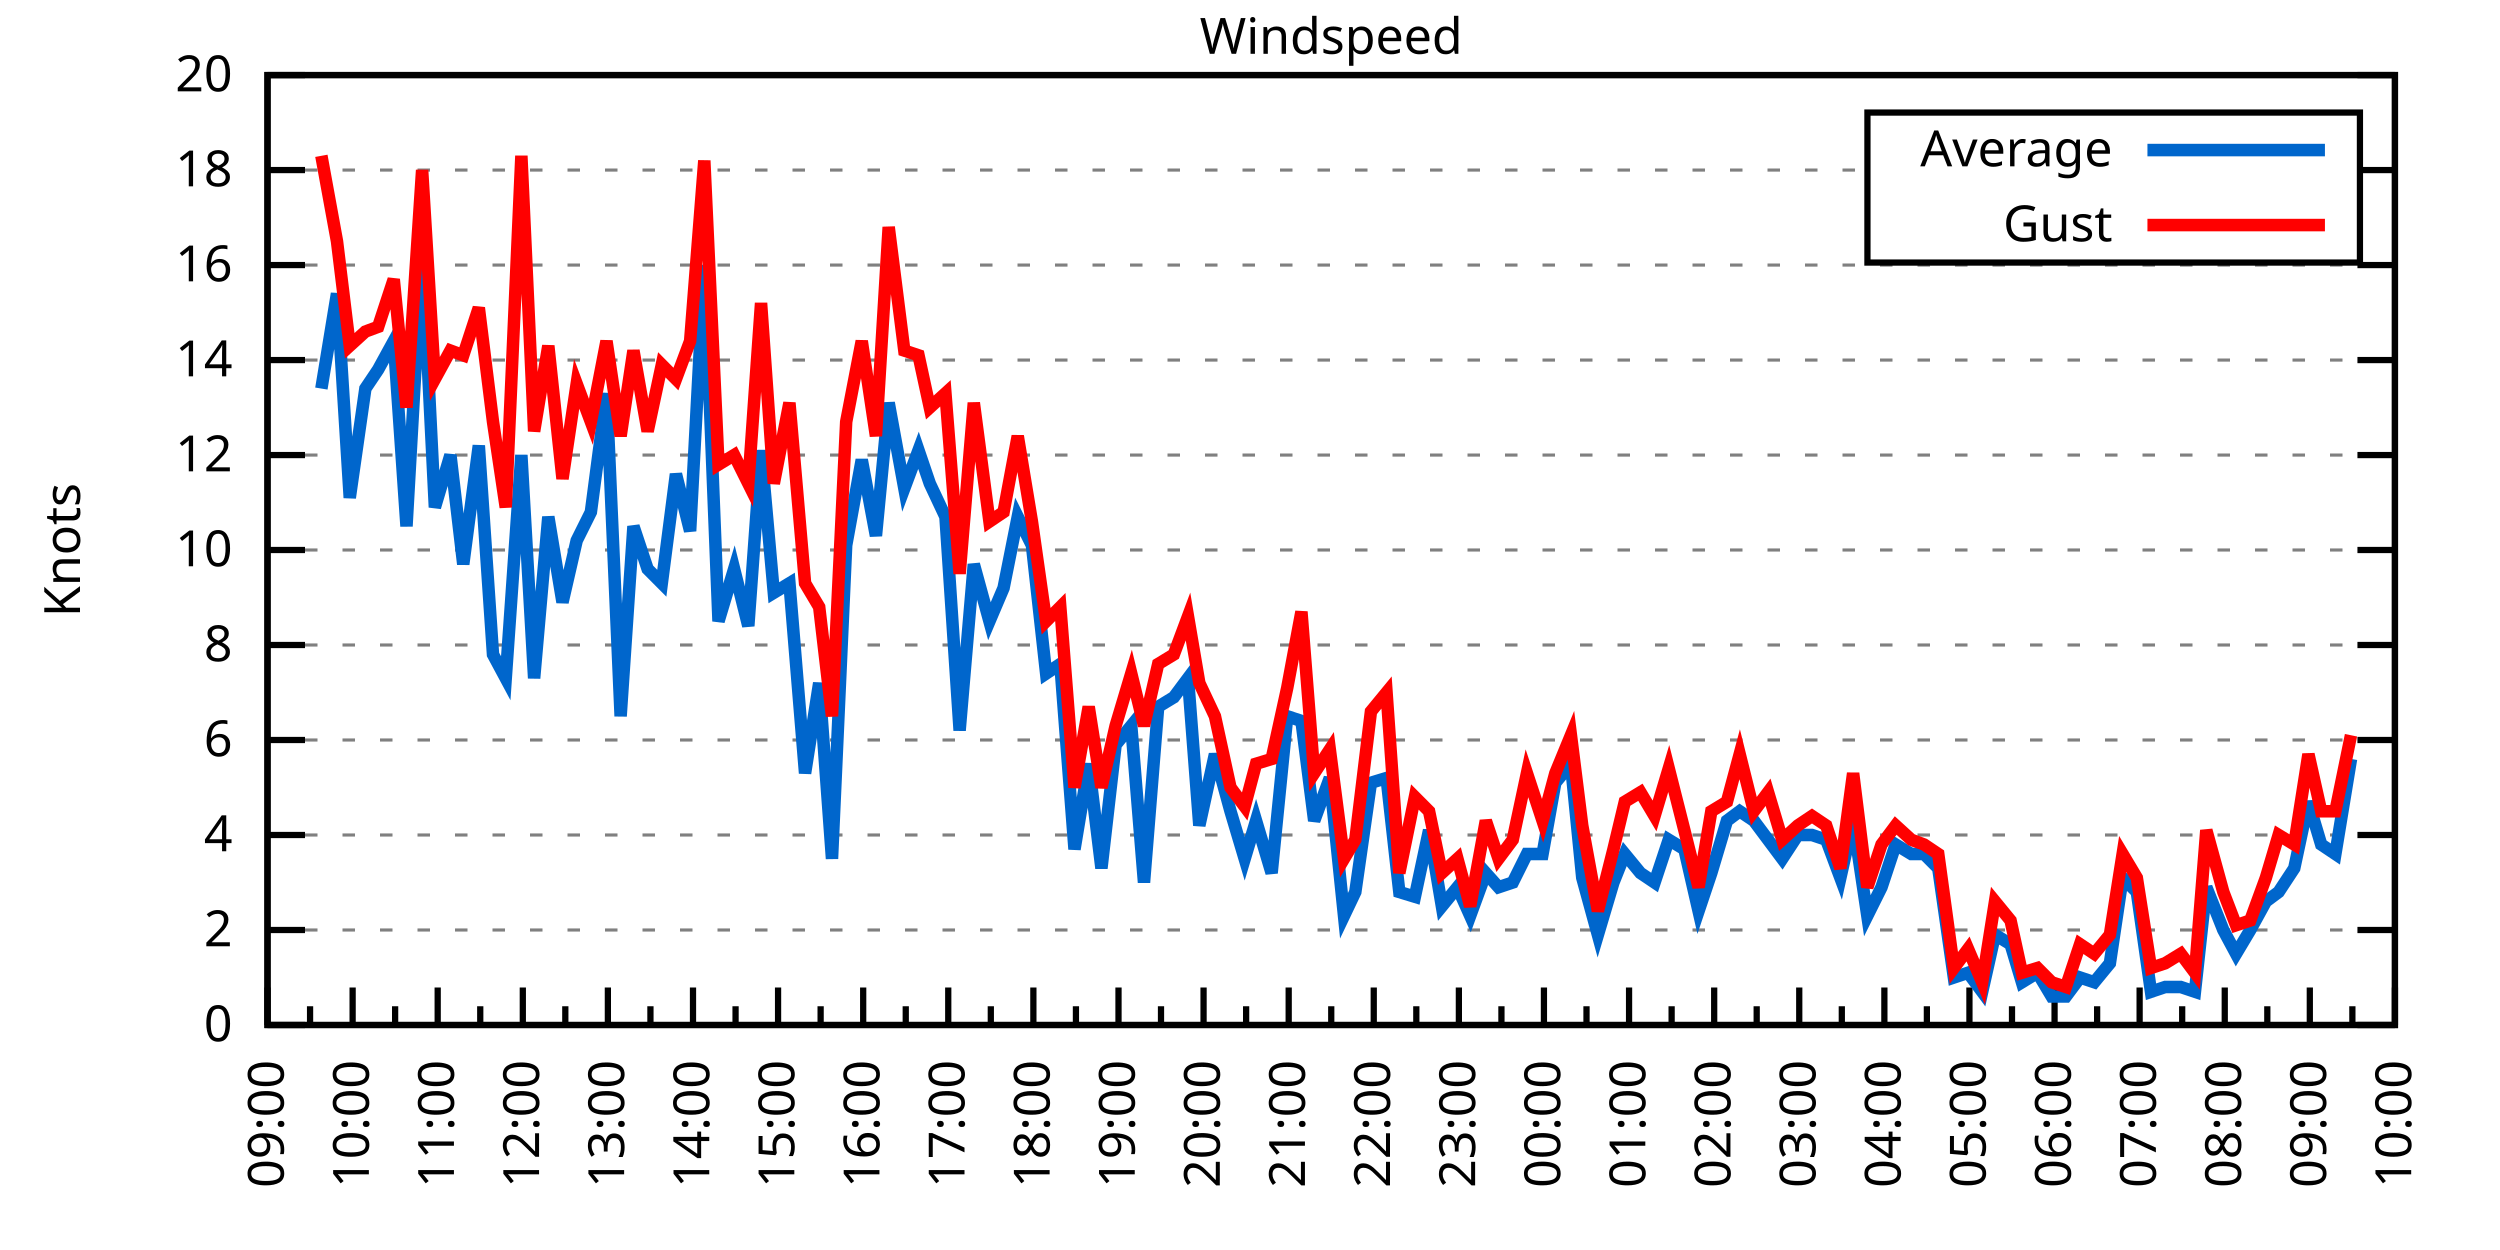
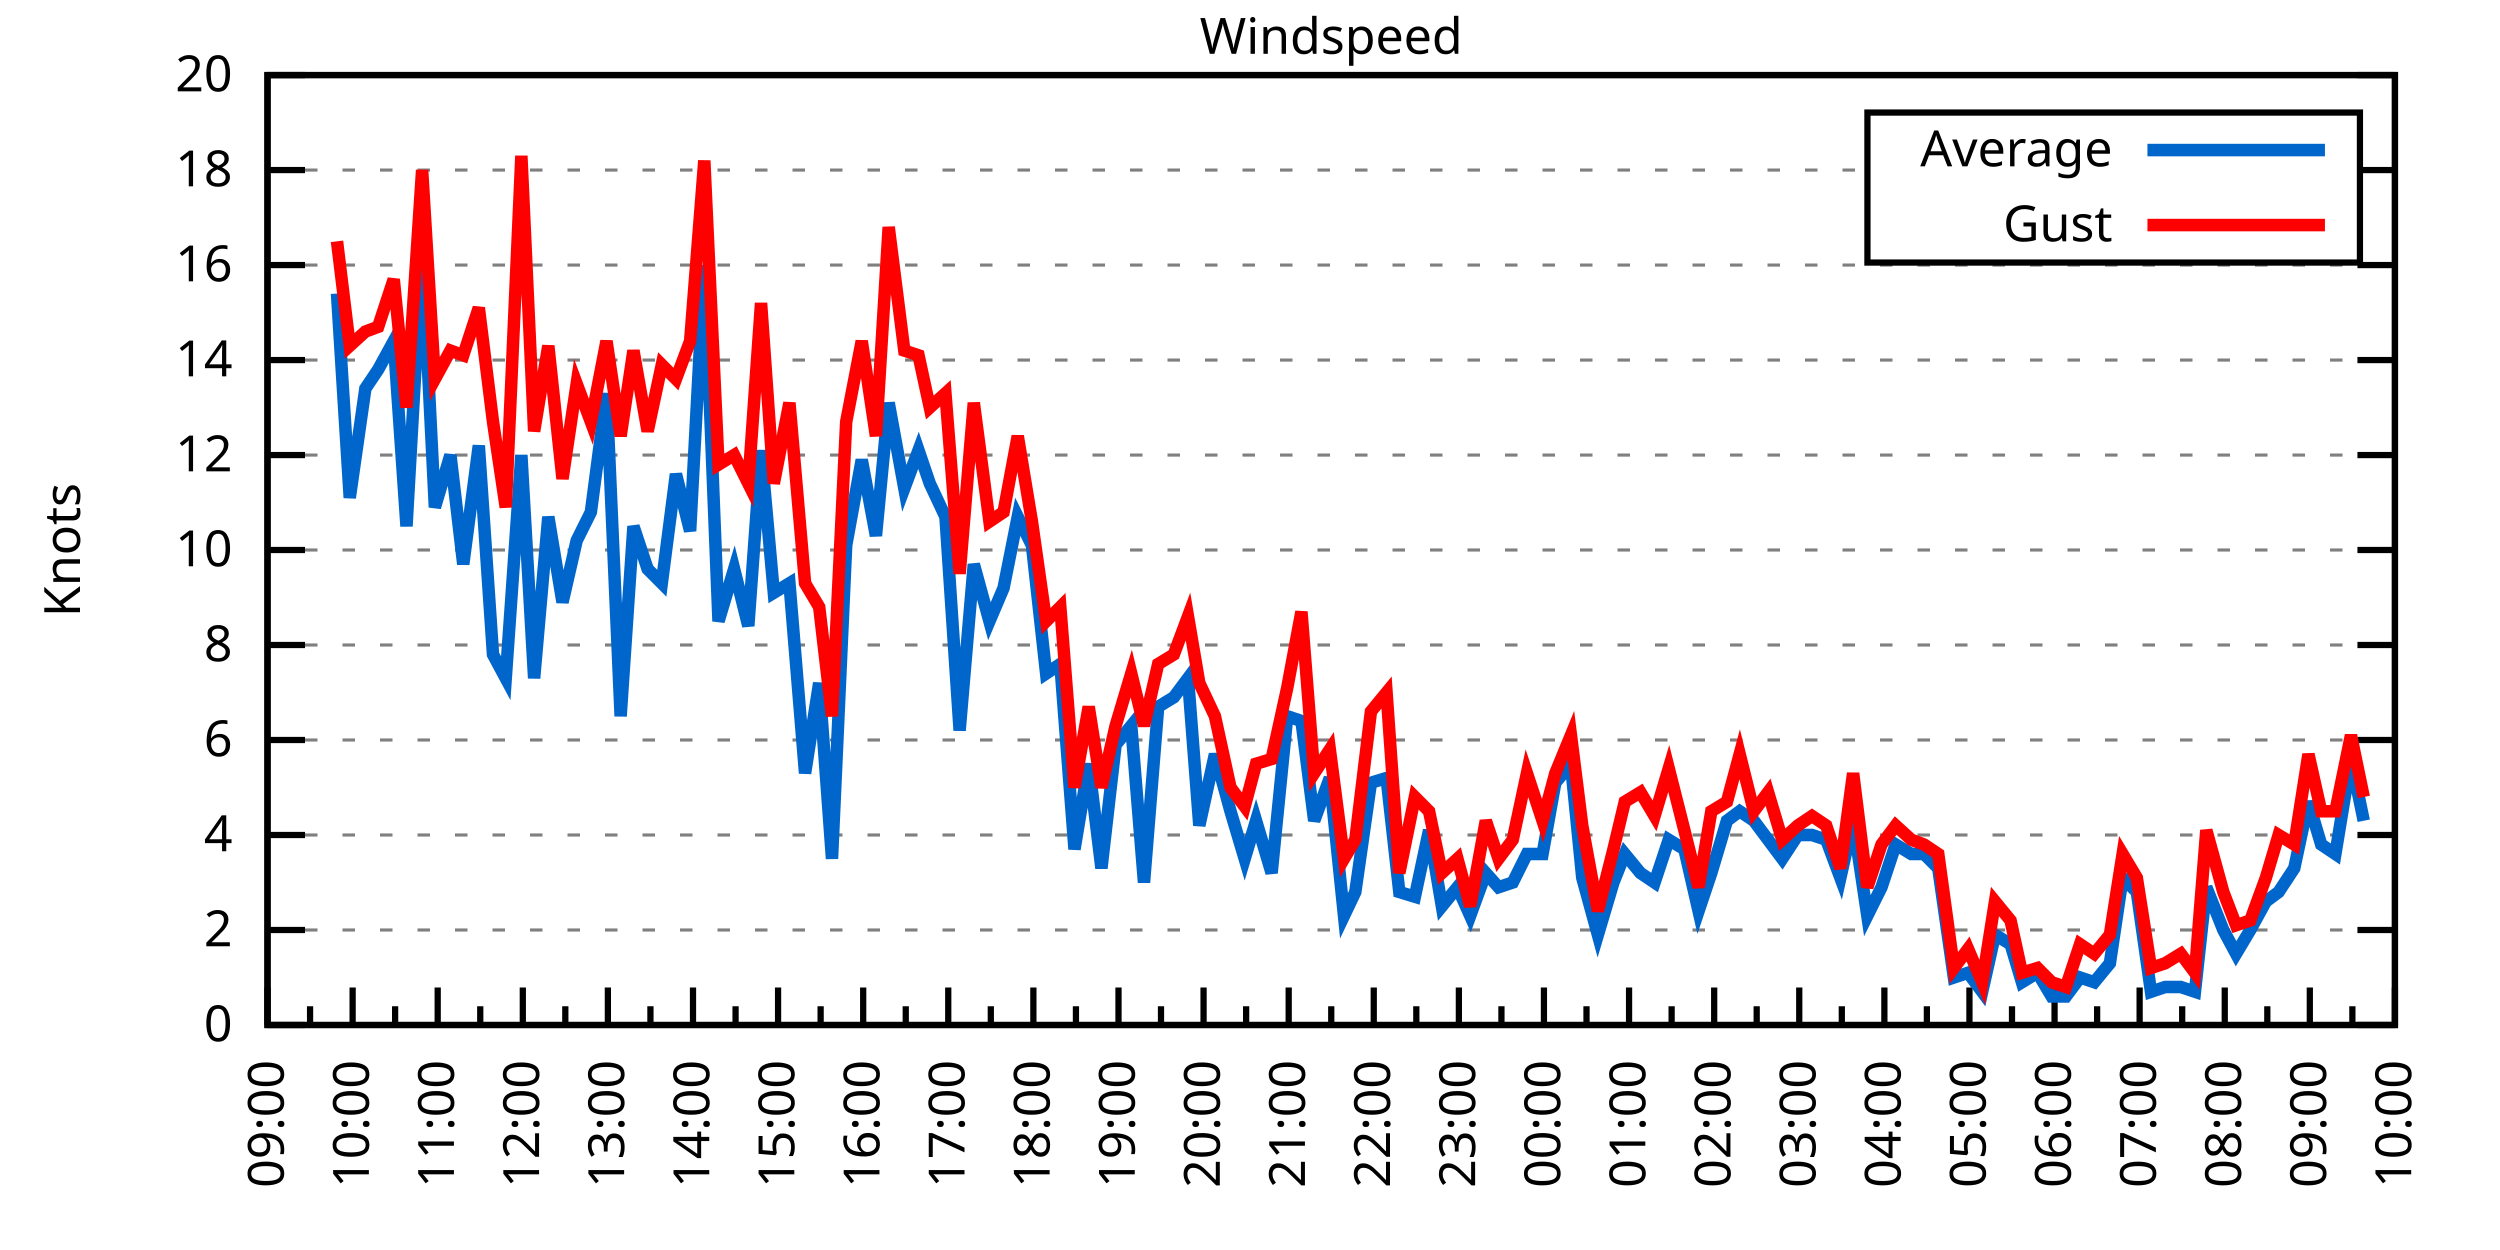
<svg xmlns="http://www.w3.org/2000/svg" xmlns:xlink="http://www.w3.org/1999/xlink" width="400" height="200" viewBox="0 0 400 200">
  <g id="gnuplot_canvas">
    <rect x="0" y="0" width="400" height="200" fill="none" />
    <defs>
      <circle id="gpDot" r="0.5" stroke-width="0.5" stroke="currentColor" />
      <path id="gpPt0" stroke-width="0.333" stroke="currentColor" d="M-1,0 h2 M0,-1 v2" />
      <path id="gpPt1" stroke-width="0.333" stroke="currentColor" d="M-1,-1 L1,1 M1,-1 L-1,1" />
      <path id="gpPt2" stroke-width="0.333" stroke="currentColor" d="M-1,0 L1,0 M0,-1 L0,1 M-1,-1 L1,1 M-1,1 L1,-1" />
      <rect id="gpPt3" stroke-width="0.333" stroke="currentColor" x="-1" y="-1" width="2" height="2" />
      <rect id="gpPt4" stroke-width="0.333" stroke="currentColor" fill="currentColor" x="-1" y="-1" width="2" height="2" />
      <circle id="gpPt5" stroke-width="0.333" stroke="currentColor" cx="0" cy="0" r="1" />
      <use xlink:href="#gpPt5" id="gpPt6" fill="currentColor" stroke="none" />
      <path id="gpPt7" stroke-width="0.333" stroke="currentColor" d="M0,-1.33 L-1.33,0.67 L1.33,0.67 z" />
      <use xlink:href="#gpPt7" id="gpPt8" fill="currentColor" stroke="none" />
      <use xlink:href="#gpPt7" id="gpPt9" stroke="currentColor" transform="rotate(180)" />
      <use xlink:href="#gpPt9" id="gpPt10" fill="currentColor" stroke="none" />
      <use xlink:href="#gpPt3" id="gpPt11" stroke="currentColor" transform="rotate(45)" />
      <use xlink:href="#gpPt11" id="gpPt12" fill="currentColor" stroke="none" />
      <path id="gpPt13" stroke-width="0.333" stroke="currentColor" d="M0,1.330 L1.265,0.411 L0.782,-1.067 L-0.782,-1.076 L-1.265,0.411 z" />
      <use xlink:href="#gpPt13" id="gpPt14" fill="currentColor" stroke="none" />
      <filter id="textbox" filterUnits="objectBoundingBox" x="0" y="0" height="1" width="1">
        <feFlood flood-color="white" flood-opacity="1" result="bgnd" />
        <feComposite in="SourceGraphic" in2="bgnd" operator="atop" />
      </filter>
      <filter id="greybox" filterUnits="objectBoundingBox" x="0" y="0" height="1" width="1">
        <feFlood flood-color="lightgrey" flood-opacity="1" result="grey" />
        <feComposite in="SourceGraphic" in2="grey" operator="atop" />
      </filter>
    </defs>
    <g fill="none" color="white" stroke="currentColor" stroke-width="1.00" stroke-linecap="butt" stroke-linejoin="miter">
</g>
    <g fill="none" color="black" stroke="currentColor" stroke-width="1.00" stroke-linecap="butt" stroke-linejoin="miter">
      <g stroke="none" shape-rendering="crispEdges">
        <polygon fill="rgb(255, 255, 255)" points="42.80,164.00 383.18,164.00 383.18,12.02 42.80,12.02 " />
      </g>
    </g>
    <g fill="none" color="black" stroke="currentColor" stroke-width="1.00" stroke-linecap="butt" stroke-linejoin="miter">
</g>
    <g fill="none" color="black" stroke="black" stroke-width="0.50" stroke-linecap="butt" stroke-linejoin="miter">
</g>
    <g fill="none" color="gray" stroke="currentColor" stroke-width="0.50" stroke-linecap="butt" stroke-linejoin="miter">
      <path stroke="gray" stroke-dasharray="2,4" class="gridline" d="M42.80,164.00 L383.19,164.00  " />
    </g>
    <g fill="none" color="gray" stroke="gray" stroke-width="1.00" stroke-linecap="butt" stroke-linejoin="miter">
</g>
    <g fill="none" color="black" stroke="currentColor" stroke-width="1.00" stroke-linecap="butt" stroke-linejoin="miter">
      <path stroke="black" d="M42.80,164.00 L48.80,164.00 M383.19,164.00 L377.19,164.00  " />
      <g transform="translate(37.20,166.60)" stroke="none" fill="black" font-family="Sans" font-size="8.00" text-anchor="end">
        <text>
          <tspan font-family="Sans"> 0</tspan>
        </text>
      </g>
    </g>
    <g fill="none" color="black" stroke="currentColor" stroke-width="1.00" stroke-linecap="butt" stroke-linejoin="miter">
</g>
    <g fill="none" color="black" stroke="black" stroke-width="0.50" stroke-linecap="butt" stroke-linejoin="miter">
</g>
    <g fill="none" color="gray" stroke="currentColor" stroke-width="0.50" stroke-linecap="butt" stroke-linejoin="miter">
      <path stroke="gray" stroke-dasharray="2,4" class="gridline" d="M42.80,148.80 L383.19,148.80  " />
    </g>
    <g fill="none" color="gray" stroke="gray" stroke-width="1.00" stroke-linecap="butt" stroke-linejoin="miter">
</g>
    <g fill="none" color="black" stroke="currentColor" stroke-width="1.00" stroke-linecap="butt" stroke-linejoin="miter">
      <path stroke="black" d="M42.80,148.80 L48.80,148.80 M383.19,148.80 L377.19,148.80  " />
      <g transform="translate(37.20,151.40)" stroke="none" fill="black" font-family="Sans" font-size="8.00" text-anchor="end">
        <text>
          <tspan font-family="Sans"> 2</tspan>
        </text>
      </g>
    </g>
    <g fill="none" color="black" stroke="currentColor" stroke-width="1.00" stroke-linecap="butt" stroke-linejoin="miter">
</g>
    <g fill="none" color="black" stroke="black" stroke-width="0.50" stroke-linecap="butt" stroke-linejoin="miter">
</g>
    <g fill="none" color="gray" stroke="currentColor" stroke-width="0.50" stroke-linecap="butt" stroke-linejoin="miter">
      <path stroke="gray" stroke-dasharray="2,4" class="gridline" d="M42.80,133.60 L383.19,133.60  " />
    </g>
    <g fill="none" color="gray" stroke="gray" stroke-width="1.00" stroke-linecap="butt" stroke-linejoin="miter">
</g>
    <g fill="none" color="black" stroke="currentColor" stroke-width="1.00" stroke-linecap="butt" stroke-linejoin="miter">
      <path stroke="black" d="M42.80,133.60 L48.80,133.60 M383.19,133.60 L377.19,133.60  " />
      <g transform="translate(37.20,136.20)" stroke="none" fill="black" font-family="Sans" font-size="8.00" text-anchor="end">
        <text>
          <tspan font-family="Sans"> 4</tspan>
        </text>
      </g>
    </g>
    <g fill="none" color="black" stroke="currentColor" stroke-width="1.00" stroke-linecap="butt" stroke-linejoin="miter">
</g>
    <g fill="none" color="black" stroke="black" stroke-width="0.50" stroke-linecap="butt" stroke-linejoin="miter">
</g>
    <g fill="none" color="gray" stroke="currentColor" stroke-width="0.50" stroke-linecap="butt" stroke-linejoin="miter">
      <path stroke="gray" stroke-dasharray="2,4" class="gridline" d="M42.80,118.40 L383.19,118.40  " />
    </g>
    <g fill="none" color="gray" stroke="gray" stroke-width="1.00" stroke-linecap="butt" stroke-linejoin="miter">
</g>
    <g fill="none" color="black" stroke="currentColor" stroke-width="1.00" stroke-linecap="butt" stroke-linejoin="miter">
      <path stroke="black" d="M42.80,118.40 L48.80,118.40 M383.19,118.40 L377.19,118.40  " />
      <g transform="translate(37.20,121.00)" stroke="none" fill="black" font-family="Sans" font-size="8.00" text-anchor="end">
        <text>
          <tspan font-family="Sans"> 6</tspan>
        </text>
      </g>
    </g>
    <g fill="none" color="black" stroke="currentColor" stroke-width="1.00" stroke-linecap="butt" stroke-linejoin="miter">
</g>
    <g fill="none" color="black" stroke="black" stroke-width="0.50" stroke-linecap="butt" stroke-linejoin="miter">
</g>
    <g fill="none" color="gray" stroke="currentColor" stroke-width="0.50" stroke-linecap="butt" stroke-linejoin="miter">
      <path stroke="gray" stroke-dasharray="2,4" class="gridline" d="M42.80,103.20 L383.19,103.20  " />
    </g>
    <g fill="none" color="gray" stroke="gray" stroke-width="1.00" stroke-linecap="butt" stroke-linejoin="miter">
</g>
    <g fill="none" color="black" stroke="currentColor" stroke-width="1.00" stroke-linecap="butt" stroke-linejoin="miter">
      <path stroke="black" d="M42.80,103.20 L48.80,103.20 M383.19,103.20 L377.19,103.20  " />
      <g transform="translate(37.20,105.80)" stroke="none" fill="black" font-family="Sans" font-size="8.00" text-anchor="end">
        <text>
          <tspan font-family="Sans"> 8</tspan>
        </text>
      </g>
    </g>
    <g fill="none" color="black" stroke="currentColor" stroke-width="1.00" stroke-linecap="butt" stroke-linejoin="miter">
</g>
    <g fill="none" color="black" stroke="black" stroke-width="0.50" stroke-linecap="butt" stroke-linejoin="miter">
</g>
    <g fill="none" color="gray" stroke="currentColor" stroke-width="0.50" stroke-linecap="butt" stroke-linejoin="miter">
      <path stroke="gray" stroke-dasharray="2,4" class="gridline" d="M42.80,88.00 L383.19,88.00  " />
    </g>
    <g fill="none" color="gray" stroke="gray" stroke-width="1.00" stroke-linecap="butt" stroke-linejoin="miter">
</g>
    <g fill="none" color="black" stroke="currentColor" stroke-width="1.00" stroke-linecap="butt" stroke-linejoin="miter">
      <path stroke="black" d="M42.80,88.00 L48.80,88.00 M383.19,88.00 L377.19,88.00  " />
      <g transform="translate(37.20,90.60)" stroke="none" fill="black" font-family="Sans" font-size="8.00" text-anchor="end">
        <text>
          <tspan font-family="Sans"> 10</tspan>
        </text>
      </g>
    </g>
    <g fill="none" color="black" stroke="currentColor" stroke-width="1.00" stroke-linecap="butt" stroke-linejoin="miter">
</g>
    <g fill="none" color="black" stroke="black" stroke-width="0.50" stroke-linecap="butt" stroke-linejoin="miter">
</g>
    <g fill="none" color="gray" stroke="currentColor" stroke-width="0.50" stroke-linecap="butt" stroke-linejoin="miter">
      <path stroke="gray" stroke-dasharray="2,4" class="gridline" d="M42.80,72.81 L383.19,72.81  " />
    </g>
    <g fill="none" color="gray" stroke="gray" stroke-width="1.00" stroke-linecap="butt" stroke-linejoin="miter">
</g>
    <g fill="none" color="black" stroke="currentColor" stroke-width="1.00" stroke-linecap="butt" stroke-linejoin="miter">
      <path stroke="black" d="M42.80,72.81 L48.80,72.81 M383.19,72.81 L377.19,72.81  " />
      <g transform="translate(37.20,75.41)" stroke="none" fill="black" font-family="Sans" font-size="8.00" text-anchor="end">
        <text>
          <tspan font-family="Sans"> 12</tspan>
        </text>
      </g>
    </g>
    <g fill="none" color="black" stroke="currentColor" stroke-width="1.00" stroke-linecap="butt" stroke-linejoin="miter">
</g>
    <g fill="none" color="black" stroke="black" stroke-width="0.50" stroke-linecap="butt" stroke-linejoin="miter">
</g>
    <g fill="none" color="gray" stroke="currentColor" stroke-width="0.50" stroke-linecap="butt" stroke-linejoin="miter">
      <path stroke="gray" stroke-dasharray="2,4" class="gridline" d="M42.80,57.61 L383.19,57.61  " />
    </g>
    <g fill="none" color="gray" stroke="gray" stroke-width="1.00" stroke-linecap="butt" stroke-linejoin="miter">
</g>
    <g fill="none" color="black" stroke="currentColor" stroke-width="1.00" stroke-linecap="butt" stroke-linejoin="miter">
      <path stroke="black" d="M42.80,57.61 L48.80,57.61 M383.19,57.61 L377.19,57.61  " />
      <g transform="translate(37.20,60.21)" stroke="none" fill="black" font-family="Sans" font-size="8.00" text-anchor="end">
        <text>
          <tspan font-family="Sans"> 14</tspan>
        </text>
      </g>
    </g>
    <g fill="none" color="black" stroke="currentColor" stroke-width="1.00" stroke-linecap="butt" stroke-linejoin="miter">
</g>
    <g fill="none" color="black" stroke="black" stroke-width="0.50" stroke-linecap="butt" stroke-linejoin="miter">
</g>
    <g fill="none" color="gray" stroke="currentColor" stroke-width="0.50" stroke-linecap="butt" stroke-linejoin="miter">
      <path stroke="gray" stroke-dasharray="2,4" class="gridline" d="M42.80,42.41 L383.19,42.41  " />
    </g>
    <g fill="none" color="gray" stroke="gray" stroke-width="1.00" stroke-linecap="butt" stroke-linejoin="miter">
</g>
    <g fill="none" color="black" stroke="currentColor" stroke-width="1.00" stroke-linecap="butt" stroke-linejoin="miter">
      <path stroke="black" d="M42.80,42.41 L48.80,42.41 M383.19,42.41 L377.19,42.41  " />
      <g transform="translate(37.20,45.01)" stroke="none" fill="black" font-family="Sans" font-size="8.00" text-anchor="end">
        <text>
          <tspan font-family="Sans"> 16</tspan>
        </text>
      </g>
    </g>
    <g fill="none" color="black" stroke="currentColor" stroke-width="1.00" stroke-linecap="butt" stroke-linejoin="miter">
</g>
    <g fill="none" color="black" stroke="black" stroke-width="0.50" stroke-linecap="butt" stroke-linejoin="miter">
</g>
    <g fill="none" color="gray" stroke="currentColor" stroke-width="0.50" stroke-linecap="butt" stroke-linejoin="miter">
      <path stroke="gray" stroke-dasharray="2,4" class="gridline" d="M42.80,27.21 L298.79,27.21 M377.59,27.21 L383.19,27.21  " />
    </g>
    <g fill="none" color="gray" stroke="gray" stroke-width="1.00" stroke-linecap="butt" stroke-linejoin="miter">
</g>
    <g fill="none" color="black" stroke="currentColor" stroke-width="1.00" stroke-linecap="butt" stroke-linejoin="miter">
      <path stroke="black" d="M42.80,27.21 L48.80,27.21 M383.19,27.21 L377.19,27.21  " />
      <g transform="translate(37.20,29.81)" stroke="none" fill="black" font-family="Sans" font-size="8.00" text-anchor="end">
        <text>
          <tspan font-family="Sans"> 18</tspan>
        </text>
      </g>
    </g>
    <g fill="none" color="black" stroke="currentColor" stroke-width="1.00" stroke-linecap="butt" stroke-linejoin="miter">
</g>
    <g fill="none" color="black" stroke="black" stroke-width="0.50" stroke-linecap="butt" stroke-linejoin="miter">
</g>
    <g fill="none" color="gray" stroke="currentColor" stroke-width="0.50" stroke-linecap="butt" stroke-linejoin="miter">
      <path stroke="gray" stroke-dasharray="2,4" class="gridline" d="M42.80,12.01 L383.19,12.01  " />
    </g>
    <g fill="none" color="gray" stroke="gray" stroke-width="1.00" stroke-linecap="butt" stroke-linejoin="miter">
</g>
    <g fill="none" color="black" stroke="currentColor" stroke-width="1.00" stroke-linecap="butt" stroke-linejoin="miter">
      <path stroke="black" d="M42.80,12.01 L48.80,12.01 M383.19,12.01 L377.19,12.01  " />
      <g transform="translate(37.20,14.61)" stroke="none" fill="black" font-family="Sans" font-size="8.00" text-anchor="end">
        <text>
          <tspan font-family="Sans"> 20</tspan>
        </text>
      </g>
    </g>
    <g fill="none" color="black" stroke="currentColor" stroke-width="1.00" stroke-linecap="butt" stroke-linejoin="miter">
      <path stroke="black" d="M42.80,164.00 L42.80,158.00  " />
      <g transform="translate(45.40,169.60) rotate(270)" stroke="none" fill="black" font-family="Sans" font-size="8.00" text-anchor="end">
        <text>
          <tspan font-family="Sans">09:00</tspan>
        </text>
      </g>
    </g>
    <g fill="none" color="black" stroke="currentColor" stroke-width="1.00" stroke-linecap="butt" stroke-linejoin="miter">
      <path stroke="black" d="M49.61,164.00 L49.61,161.00 M56.42,164.00 L56.42,158.00  " />
      <g transform="translate(59.02,169.60) rotate(270)" stroke="none" fill="black" font-family="Sans" font-size="8.00" text-anchor="end">
        <text>
          <tspan font-family="Sans">10:00</tspan>
        </text>
      </g>
    </g>
    <g fill="none" color="black" stroke="currentColor" stroke-width="1.00" stroke-linecap="butt" stroke-linejoin="miter">
      <path stroke="black" d="M63.22,164.00 L63.22,161.00 M70.03,164.00 L70.03,158.00  " />
      <g transform="translate(72.63,169.60) rotate(270)" stroke="none" fill="black" font-family="Sans" font-size="8.00" text-anchor="end">
        <text>
          <tspan font-family="Sans">11:00</tspan>
        </text>
      </g>
    </g>
    <g fill="none" color="black" stroke="currentColor" stroke-width="1.00" stroke-linecap="butt" stroke-linejoin="miter">
      <path stroke="black" d="M76.84,164.00 L76.84,161.00 M83.65,164.00 L83.65,158.00  " />
      <g transform="translate(86.25,169.60) rotate(270)" stroke="none" fill="black" font-family="Sans" font-size="8.00" text-anchor="end">
        <text>
          <tspan font-family="Sans">12:00</tspan>
        </text>
      </g>
    </g>
    <g fill="none" color="black" stroke="currentColor" stroke-width="1.00" stroke-linecap="butt" stroke-linejoin="miter">
      <path stroke="black" d="M90.45,164.00 L90.45,161.00 M97.26,164.00 L97.26,158.00  " />
      <g transform="translate(99.86,169.60) rotate(270)" stroke="none" fill="black" font-family="Sans" font-size="8.00" text-anchor="end">
        <text>
          <tspan font-family="Sans">13:00</tspan>
        </text>
      </g>
    </g>
    <g fill="none" color="black" stroke="currentColor" stroke-width="1.00" stroke-linecap="butt" stroke-linejoin="miter">
      <path stroke="black" d="M104.07,164.00 L104.07,161.00 M110.88,164.00 L110.88,158.00  " />
      <g transform="translate(113.48,169.60) rotate(270)" stroke="none" fill="black" font-family="Sans" font-size="8.00" text-anchor="end">
        <text>
          <tspan font-family="Sans">14:00</tspan>
        </text>
      </g>
    </g>
    <g fill="none" color="black" stroke="currentColor" stroke-width="1.00" stroke-linecap="butt" stroke-linejoin="miter">
      <path stroke="black" d="M117.69,164.00 L117.69,161.00 M124.49,164.00 L124.49,158.00  " />
      <g transform="translate(127.09,169.60) rotate(270)" stroke="none" fill="black" font-family="Sans" font-size="8.00" text-anchor="end">
        <text>
          <tspan font-family="Sans">15:00</tspan>
        </text>
      </g>
    </g>
    <g fill="none" color="black" stroke="currentColor" stroke-width="1.00" stroke-linecap="butt" stroke-linejoin="miter">
      <path stroke="black" d="M131.30,164.00 L131.30,161.00 M138.11,164.00 L138.11,158.00  " />
      <g transform="translate(140.71,169.60) rotate(270)" stroke="none" fill="black" font-family="Sans" font-size="8.00" text-anchor="end">
        <text>
          <tspan font-family="Sans">16:00</tspan>
        </text>
      </g>
    </g>
    <g fill="none" color="black" stroke="currentColor" stroke-width="1.00" stroke-linecap="butt" stroke-linejoin="miter">
      <path stroke="black" d="M144.92,164.00 L144.92,161.00 M151.72,164.00 L151.72,158.00  " />
      <g transform="translate(154.32,169.60) rotate(270)" stroke="none" fill="black" font-family="Sans" font-size="8.00" text-anchor="end">
        <text>
          <tspan font-family="Sans">17:00</tspan>
        </text>
      </g>
    </g>
    <g fill="none" color="black" stroke="currentColor" stroke-width="1.00" stroke-linecap="butt" stroke-linejoin="miter">
      <path stroke="black" d="M158.53,164.00 L158.53,161.00 M165.34,164.00 L165.34,158.00  " />
      <g transform="translate(167.94,169.60) rotate(270)" stroke="none" fill="black" font-family="Sans" font-size="8.00" text-anchor="end">
        <text>
          <tspan font-family="Sans">18:00</tspan>
        </text>
      </g>
    </g>
    <g fill="none" color="black" stroke="currentColor" stroke-width="1.00" stroke-linecap="butt" stroke-linejoin="miter">
      <path stroke="black" d="M172.15,164.00 L172.15,161.00 M178.96,164.00 L178.96,158.00  " />
      <g transform="translate(181.56,169.60) rotate(270)" stroke="none" fill="black" font-family="Sans" font-size="8.00" text-anchor="end">
        <text>
          <tspan font-family="Sans">19:00</tspan>
        </text>
      </g>
    </g>
    <g fill="none" color="black" stroke="currentColor" stroke-width="1.00" stroke-linecap="butt" stroke-linejoin="miter">
      <path stroke="black" d="M185.76,164.00 L185.76,161.00 M192.57,164.00 L192.57,158.00  " />
      <g transform="translate(195.17,169.60) rotate(270)" stroke="none" fill="black" font-family="Sans" font-size="8.00" text-anchor="end">
        <text>
          <tspan font-family="Sans">20:00</tspan>
        </text>
      </g>
    </g>
    <g fill="none" color="black" stroke="currentColor" stroke-width="1.00" stroke-linecap="butt" stroke-linejoin="miter">
      <path stroke="black" d="M199.38,164.00 L199.38,161.00 M206.19,164.00 L206.19,158.00  " />
      <g transform="translate(208.79,169.60) rotate(270)" stroke="none" fill="black" font-family="Sans" font-size="8.00" text-anchor="end">
        <text>
          <tspan font-family="Sans">21:00</tspan>
        </text>
      </g>
    </g>
    <g fill="none" color="black" stroke="currentColor" stroke-width="1.00" stroke-linecap="butt" stroke-linejoin="miter">
      <path stroke="black" d="M213.00,164.00 L213.00,161.00 M219.80,164.00 L219.80,158.00  " />
      <g transform="translate(222.40,169.60) rotate(270)" stroke="none" fill="black" font-family="Sans" font-size="8.00" text-anchor="end">
        <text>
          <tspan font-family="Sans">22:00</tspan>
        </text>
      </g>
    </g>
    <g fill="none" color="black" stroke="currentColor" stroke-width="1.00" stroke-linecap="butt" stroke-linejoin="miter">
      <path stroke="black" d="M226.61,164.00 L226.61,161.00 M233.42,164.00 L233.42,158.00  " />
      <g transform="translate(236.02,169.60) rotate(270)" stroke="none" fill="black" font-family="Sans" font-size="8.00" text-anchor="end">
        <text>
          <tspan font-family="Sans">23:00</tspan>
        </text>
      </g>
    </g>
    <g fill="none" color="black" stroke="currentColor" stroke-width="1.00" stroke-linecap="butt" stroke-linejoin="miter">
      <path stroke="black" d="M240.23,164.00 L240.23,161.00 M247.03,164.00 L247.03,158.00  " />
      <g transform="translate(249.63,169.60) rotate(270)" stroke="none" fill="black" font-family="Sans" font-size="8.00" text-anchor="end">
        <text>
          <tspan font-family="Sans">00:00</tspan>
        </text>
      </g>
    </g>
    <g fill="none" color="black" stroke="currentColor" stroke-width="1.00" stroke-linecap="butt" stroke-linejoin="miter">
      <path stroke="black" d="M253.84,164.00 L253.84,161.00 M260.65,164.00 L260.65,158.00  " />
      <g transform="translate(263.25,169.60) rotate(270)" stroke="none" fill="black" font-family="Sans" font-size="8.00" text-anchor="end">
        <text>
          <tspan font-family="Sans">01:00</tspan>
        </text>
      </g>
    </g>
    <g fill="none" color="black" stroke="currentColor" stroke-width="1.00" stroke-linecap="butt" stroke-linejoin="miter">
      <path stroke="black" d="M267.46,164.00 L267.46,161.00 M274.27,164.00 L274.27,158.00  " />
      <g transform="translate(276.87,169.60) rotate(270)" stroke="none" fill="black" font-family="Sans" font-size="8.00" text-anchor="end">
        <text>
          <tspan font-family="Sans">02:00</tspan>
        </text>
      </g>
    </g>
    <g fill="none" color="black" stroke="currentColor" stroke-width="1.00" stroke-linecap="butt" stroke-linejoin="miter">
      <path stroke="black" d="M281.07,164.00 L281.07,161.00 M287.88,164.00 L287.88,158.00  " />
      <g transform="translate(290.48,169.60) rotate(270)" stroke="none" fill="black" font-family="Sans" font-size="8.00" text-anchor="end">
        <text>
          <tspan font-family="Sans">03:00</tspan>
        </text>
      </g>
    </g>
    <g fill="none" color="black" stroke="currentColor" stroke-width="1.00" stroke-linecap="butt" stroke-linejoin="miter">
      <path stroke="black" d="M294.69,164.00 L294.69,161.00 M301.50,164.00 L301.50,158.00  " />
      <g transform="translate(304.10,169.60) rotate(270)" stroke="none" fill="black" font-family="Sans" font-size="8.00" text-anchor="end">
        <text>
          <tspan font-family="Sans">04:00</tspan>
        </text>
      </g>
    </g>
    <g fill="none" color="black" stroke="currentColor" stroke-width="1.00" stroke-linecap="butt" stroke-linejoin="miter">
      <path stroke="black" d="M308.30,164.00 L308.30,161.00 M315.11,164.00 L315.11,158.00  " />
      <g transform="translate(317.71,169.60) rotate(270)" stroke="none" fill="black" font-family="Sans" font-size="8.00" text-anchor="end">
        <text>
          <tspan font-family="Sans">05:00</tspan>
        </text>
      </g>
    </g>
    <g fill="none" color="black" stroke="currentColor" stroke-width="1.00" stroke-linecap="butt" stroke-linejoin="miter">
      <path stroke="black" d="M321.92,164.00 L321.92,161.00 M328.73,164.00 L328.73,158.00  " />
      <g transform="translate(331.33,169.60) rotate(270)" stroke="none" fill="black" font-family="Sans" font-size="8.00" text-anchor="end">
        <text>
          <tspan font-family="Sans">06:00</tspan>
        </text>
      </g>
    </g>
    <g fill="none" color="black" stroke="currentColor" stroke-width="1.00" stroke-linecap="butt" stroke-linejoin="miter">
      <path stroke="black" d="M335.54,164.00 L335.54,161.00 M342.34,164.00 L342.34,158.00  " />
      <g transform="translate(344.94,169.60) rotate(270)" stroke="none" fill="black" font-family="Sans" font-size="8.00" text-anchor="end">
        <text>
          <tspan font-family="Sans">07:00</tspan>
        </text>
      </g>
    </g>
    <g fill="none" color="black" stroke="currentColor" stroke-width="1.00" stroke-linecap="butt" stroke-linejoin="miter">
      <path stroke="black" d="M349.15,164.00 L349.15,161.00 M355.96,164.00 L355.96,158.00  " />
      <g transform="translate(358.56,169.60) rotate(270)" stroke="none" fill="black" font-family="Sans" font-size="8.00" text-anchor="end">
        <text>
          <tspan font-family="Sans">08:00</tspan>
        </text>
      </g>
    </g>
    <g fill="none" color="black" stroke="currentColor" stroke-width="1.00" stroke-linecap="butt" stroke-linejoin="miter">
      <path stroke="black" d="M362.77,164.00 L362.77,161.00 M369.57,164.00 L369.57,158.00  " />
      <g transform="translate(372.17,169.60) rotate(270)" stroke="none" fill="black" font-family="Sans" font-size="8.00" text-anchor="end">
        <text>
          <tspan font-family="Sans">09:00</tspan>
        </text>
      </g>
    </g>
    <g fill="none" color="black" stroke="currentColor" stroke-width="1.00" stroke-linecap="butt" stroke-linejoin="miter">
      <path stroke="black" d="M376.38,164.00 L376.38,161.00 M383.19,164.00 L383.19,158.00  " />
      <g transform="translate(385.79,169.60) rotate(270)" stroke="none" fill="black" font-family="Sans" font-size="8.00" text-anchor="end">
        <text>
          <tspan font-family="Sans">10:00</tspan>
        </text>
      </g>
    </g>
    <g fill="none" color="black" stroke="currentColor" stroke-width="1.00" stroke-linecap="butt" stroke-linejoin="miter">
</g>
    <g fill="none" color="black" stroke="currentColor" stroke-width="1.00" stroke-linecap="butt" stroke-linejoin="miter">
      <path stroke="black" d="M42.80,12.01 L42.80,164.00 L383.19,164.00 L383.19,12.01 L42.80,12.01 Z  " />
    </g>
    <g fill="none" color="black" stroke="currentColor" stroke-width="1.00" stroke-linecap="butt" stroke-linejoin="miter">
      <g transform="translate(12.80,88.01) rotate(270)" stroke="none" fill="black" font-family="Sans" font-size="8.00" text-anchor="middle">
        <text>
          <tspan font-family="Sans">Knots</tspan>
        </text>
      </g>
    </g>
    <g fill="none" color="black" stroke="currentColor" stroke-width="1.00" stroke-linecap="butt" stroke-linejoin="miter">
</g>
    <g fill="none" color="black" stroke="currentColor" stroke-width="1.00" stroke-linecap="butt" stroke-linejoin="miter">
      <path stroke="black" d="M298.79,42.01 L298.79,18.01 L377.59,18.01 L377.59,42.01 L298.79,42.01 Z  " />
    </g>
    <g id="Windspeed_plot_1">
      <g fill="none" color="white" stroke="black" stroke-width="2.00" stroke-linecap="butt" stroke-linejoin="miter">
</g>
      <g fill="none" color="black" stroke="currentColor" stroke-width="2.00" stroke-linecap="butt" stroke-linejoin="miter">
        <g transform="translate(337.99,26.61)" stroke="none" fill="black" font-family="Sans" font-size="8.00" text-anchor="end">
          <text>
            <tspan font-family="Sans">Average</tspan>
          </text>
        </g>
      </g>
      <g fill="none" color="black" stroke="currentColor" stroke-width="2.00" stroke-linecap="butt" stroke-linejoin="miter">
-         <path stroke="rgb(  0, 102, 204)" d="M343.59,24.01 L371.99,24.01 M51.42,62.17 L53.92,46.97 L55.96,79.65 L58.46,62.17 L60.50,59.13 L63.00,54.57   L65.04,84.21 L67.54,40.13 L69.58,81.17 L72.07,72.81 L74.12,90.28 L76.61,71.29 L78.88,104.72 L80.92,108.52   L83.42,72.81 L85.46,108.52 L87.73,82.69 L90.00,96.36 L92.27,86.49 L94.54,81.93 L97.04,62.93 L99.30,114.60   L101.35,84.21 L103.62,91.04 L105.89,93.32 L108.15,75.85 L110.42,84.97 L112.69,42.41 L114.96,99.40 L117.46,91.04   L119.73,100.16 L121.77,72.05 L123.81,94.84 L126.31,93.32 L128.81,123.72 L131.07,109.28 L133.12,137.40 L135.39,87.25   L137.88,73.57 L140.15,85.73 L142.19,64.45 L144.69,78.13 L146.96,72.05 L148.77,77.37 L151.27,82.69 L153.54,116.88   L155.81,90.28 L158.31,99.40 L160.57,94.08 L162.84,82.69 L165.11,87.25 L167.38,107.76 L169.65,106.24 L171.92,135.88   L174.19,122.20 L176.23,138.92 L178.50,119.16 L181.00,116.12 L183.04,141.20 L185.31,113.08 L187.81,111.56 L190.08,108.52   L191.89,132.08 L194.39,120.68 L196.88,129.80 L199.15,137.40 L200.97,131.32 L203.46,139.68 L205.96,114.60 L208.23,115.36   L210.27,131.32 L212.77,124.48 L215.04,146.52 L216.85,142.72 L219.35,125.24 L221.85,124.48 L223.89,142.72 L226.38,143.48   L228.65,132.84 L230.70,145.00 L233.19,141.96 L235.23,146.52 L237.73,139.68 L239.77,141.96 L242.04,141.20 L244.31,136.64   L246.81,136.64 L248.85,125.24 L251.35,122.20 L253.16,140.44 L255.66,149.56 L258.15,141.20 L259.97,136.64 L262.47,139.68   L264.73,141.20 L267.00,134.36 L269.50,135.88 L271.77,145.76 L273.81,139.68 L276.31,131.32 L278.35,129.80 L280.62,131.32   L282.89,134.36 L285.16,137.40 L287.65,133.60 L289.92,133.60 L292.19,134.36 L294.46,140.44 L296.50,131.32 L298.77,146.52   L301.04,141.96 L303.31,135.12 L305.81,136.64 L307.85,136.64 L310.12,138.92 L312.62,156.40 L314.89,155.64 L317.15,158.68   L319.20,149.56 L321.69,151.08 L323.51,157.16 L326.00,155.64 L328.27,159.44 L330.54,159.44 L332.81,156.40 L335.08,157.16   L337.58,154.12 L339.62,140.44 L341.89,142.72 L344.16,158.68 L346.43,157.92 L348.92,157.92 L351.19,158.68 L353.01,141.96   L355.73,148.80 L357.77,152.60 L360.04,148.80 L362.54,144.24 L364.58,142.72 L367.08,138.92 L369.35,128.28 L371.39,135.12   L373.66,136.64 L376.16,121.44  " />
+         <path stroke="rgb(  0, 102, 204)" d="M343.59,24.01 L371.99,24.01 M53.92,46.97 L55.96,79.65 L58.46,62.17 L60.50,59.13 L63.00,54.57 L65.04,84.21   L67.54,40.13 L69.58,81.17 L72.07,72.81 L74.12,90.28 L76.61,71.29 L78.88,104.72 L80.92,108.52 L83.42,72.81   L85.46,108.52 L87.73,82.69 L90.00,96.36 L92.27,86.49 L94.54,81.93 L97.04,62.93 L99.30,114.60 L101.35,84.21   L103.62,91.04 L105.89,93.32 L108.15,75.85 L110.42,84.97 L112.69,42.41 L114.96,99.40 L117.46,91.04 L119.73,100.16   L121.77,72.05 L123.81,94.84 L126.31,93.32 L128.81,123.72 L131.07,109.28 L133.12,137.40 L135.39,87.25 L137.88,73.57   L140.15,85.73 L142.19,64.45 L144.69,78.13 L146.96,72.05 L148.77,77.37 L151.27,82.69 L153.54,116.88 L155.81,90.28   L158.31,99.40 L160.57,94.08 L162.84,82.69 L165.11,87.25 L167.38,107.76 L169.65,106.24 L171.92,135.88 L174.19,122.20   L176.23,138.92 L178.50,119.16 L181.00,116.12 L183.04,141.20 L185.31,113.08 L187.81,111.56 L190.08,108.52 L191.89,132.08   L194.39,120.68 L196.88,129.80 L199.15,137.40 L200.97,131.32 L203.46,139.68 L205.96,114.60 L208.23,115.36 L210.27,131.32   L212.77,124.48 L215.04,146.52 L216.85,142.72 L219.35,125.24 L221.85,124.48 L223.89,142.72 L226.38,143.48 L228.65,132.84   L230.70,145.00 L233.19,141.96 L235.23,146.52 L237.73,139.68 L239.77,141.96 L242.04,141.20 L244.31,136.64 L246.81,136.64   L248.85,125.24 L251.35,122.20 L253.16,140.44 L255.66,149.56 L258.15,141.20 L259.97,136.64 L262.47,139.68 L264.73,141.20   L267.00,134.36 L269.50,135.88 L271.77,145.76 L273.81,139.68 L276.31,131.32 L278.35,129.80 L280.62,131.32 L282.89,134.36   L285.16,137.40 L287.65,133.60 L289.92,133.60 L292.19,134.36 L294.46,140.44 L296.50,131.32 L298.77,146.52 L301.04,141.96   L303.31,135.12 L305.81,136.64 L307.85,136.64 L310.12,138.92 L312.62,156.40 L314.89,155.64 L317.15,158.68 L319.20,149.56   L321.69,151.08 L323.51,157.16 L326.00,155.64 L328.27,159.44 L330.54,159.44 L332.81,156.40 L335.08,157.16 L337.58,154.12   L339.62,140.44 L341.89,142.72 L344.16,158.68 L346.43,157.92 L348.92,157.92 L351.19,158.68 L353.01,141.96 L355.73,148.80   L357.77,152.60 L360.04,148.80 L362.54,144.24 L364.58,142.72 L367.08,138.92 L369.35,128.28 L371.39,135.12 L373.66,136.64   L376.16,121.44 L378.20,131.32  " />
      </g>
    </g>
    <g id="Windspeed_plot_2">
      <g fill="none" color="black" stroke="currentColor" stroke-width="2.00" stroke-linecap="butt" stroke-linejoin="miter">
        <g transform="translate(337.99,38.61)" stroke="none" fill="black" font-family="Sans" font-size="8.00" text-anchor="end">
          <text>
            <tspan font-family="Sans">Gust</tspan>
          </text>
        </g>
      </g>
      <g fill="none" color="black" stroke="currentColor" stroke-width="2.00" stroke-linecap="butt" stroke-linejoin="miter">
-         <path stroke="rgb(255,   0,   0)" d="M343.59,36.01 L371.99,36.01 M51.42,24.93 L53.92,38.61 L55.96,55.33 L58.46,53.05 L60.50,52.29 L63.00,44.69   L65.04,65.21 L67.54,27.21 L69.58,60.65 L72.07,56.09 L74.12,56.85 L76.61,49.25 L78.88,67.49 L80.92,81.17   L83.42,24.93 L85.46,69.01 L87.73,55.33 L90.00,76.61 L92.27,61.41 L94.54,67.49 L97.04,54.57 L99.30,69.77   L101.35,56.09 L103.62,69.01 L105.89,58.37 L108.15,60.65 L110.42,54.57 L112.69,25.69 L114.96,74.33 L117.46,72.81   L119.73,77.37 L121.77,48.49 L123.81,77.37 L126.31,64.45 L128.81,93.32 L131.07,97.12 L133.12,114.60 L135.39,67.49   L137.88,54.57 L140.15,69.77 L142.19,36.33 L144.69,56.09 L146.96,56.85 L148.77,65.21 L151.27,62.93 L153.54,91.80   L155.81,64.45 L158.31,83.45 L160.57,81.93 L162.84,69.77 L165.11,83.45 L167.38,99.40 L169.65,97.12 L171.92,126.00   L174.19,113.08 L176.23,126.00 L178.50,116.12 L181.00,107.76 L183.04,116.12 L185.31,106.24 L187.81,104.72 L190.08,98.64   L191.89,109.28 L194.39,114.60 L196.88,126.00 L199.15,129.04 L200.97,122.20 L203.46,121.44 L205.96,110.04 L208.23,97.88   L210.27,123.72 L212.77,119.92 L215.04,137.40 L216.85,134.36 L219.35,113.84 L221.85,110.80 L223.89,139.68 L226.38,127.52   L228.65,129.80 L230.70,139.68 L233.19,137.40 L235.23,145.00 L237.73,131.32 L239.77,137.40 L242.04,134.36 L244.31,123.72   L246.81,131.32 L248.85,123.72 L251.35,117.64 L253.16,132.08 L255.66,145.76 L258.15,135.88 L259.97,128.28 L262.47,126.76   L264.73,130.56 L267.00,122.96 L269.50,132.84 L271.77,141.96 L273.81,129.80 L276.31,128.28 L278.35,120.68 L280.62,129.80   L282.89,126.76 L285.16,134.36 L287.65,132.08 L289.92,130.56 L292.19,132.08 L294.46,138.92 L296.50,123.72 L298.77,141.96   L301.04,135.12 L303.31,132.08 L305.81,134.36 L307.85,135.12 L310.12,136.64 L312.62,154.88 L314.89,151.84 L317.15,157.16   L319.20,144.24 L321.69,147.28 L323.51,155.64 L326.00,154.88 L328.27,157.16 L330.54,157.92 L332.81,151.08 L335.08,152.60   L337.58,149.56 L339.62,136.64 L341.89,140.44 L344.16,154.88 L346.43,154.12 L348.92,152.60 L351.19,155.64 L353.01,132.84   L355.73,142.72 L357.77,148.04 L360.04,147.28 L362.54,140.44 L364.58,133.60 L367.08,135.12 L369.35,120.68 L371.39,129.80   L373.66,129.80 L376.16,117.64  " />
+         <path stroke="rgb(255,   0,   0)" d="M343.59,36.01 L371.99,36.01 M53.92,38.61 L55.96,55.33 L58.46,53.05 L60.50,52.29 L63.00,44.69 L65.04,65.21   L67.54,27.21 L69.58,60.65 L72.07,56.09 L74.12,56.85 L76.61,49.25 L78.88,67.49 L80.92,81.17 L83.42,24.93   L85.46,69.01 L87.73,55.33 L90.00,76.61 L92.27,61.41 L94.54,67.49 L97.04,54.57 L99.30,69.77 L101.35,56.09   L103.62,69.01 L105.89,58.37 L108.15,60.65 L110.42,54.57 L112.69,25.69 L114.96,74.33 L117.46,72.81 L119.73,77.37   L121.77,48.49 L123.81,77.37 L126.31,64.45 L128.81,93.32 L131.07,97.12 L133.12,114.60 L135.39,67.49 L137.88,54.57   L140.15,69.77 L142.19,36.33 L144.69,56.09 L146.96,56.85 L148.77,65.21 L151.27,62.93 L153.54,91.80 L155.81,64.45   L158.31,83.45 L160.57,81.93 L162.84,69.77 L165.11,83.45 L167.38,99.40 L169.65,97.12 L171.92,126.00 L174.19,113.08   L176.23,126.00 L178.50,116.12 L181.00,107.76 L183.04,116.12 L185.31,106.24 L187.81,104.72 L190.08,98.64 L191.89,109.28   L194.39,114.60 L196.88,126.00 L199.15,129.04 L200.97,122.20 L203.46,121.44 L205.96,110.04 L208.23,97.88 L210.27,123.72   L212.77,119.92 L215.04,137.40 L216.85,134.36 L219.35,113.84 L221.85,110.80 L223.89,139.68 L226.38,127.52 L228.65,129.80   L230.70,139.68 L233.19,137.40 L235.23,145.00 L237.73,131.32 L239.77,137.40 L242.04,134.36 L244.31,123.72 L246.81,131.32   L248.85,123.72 L251.35,117.64 L253.16,132.08 L255.66,145.76 L258.15,135.88 L259.97,128.28 L262.47,126.76 L264.73,130.56   L267.00,122.96 L269.50,132.84 L271.77,141.96 L273.81,129.80 L276.31,128.28 L278.35,120.68 L280.62,129.80 L282.89,126.76   L285.16,134.36 L287.65,132.08 L289.92,130.56 L292.19,132.08 L294.46,138.92 L296.50,123.72 L298.77,141.96 L301.04,135.12   L303.31,132.08 L305.81,134.36 L307.85,135.12 L310.12,136.64 L312.62,154.88 L314.89,151.84 L317.15,157.16 L319.20,144.24   L321.69,147.28 L323.51,155.64 L326.00,154.88 L328.27,157.16 L330.54,157.92 L332.81,151.08 L335.08,152.60 L337.58,149.56   L339.62,136.64 L341.89,140.44 L344.16,154.88 L346.43,154.12 L348.92,152.60 L351.19,155.64 L353.01,132.84 L355.73,142.72   L357.77,148.04 L360.04,147.28 L362.54,140.44 L364.58,133.60 L367.08,135.12 L369.35,120.68 L371.39,129.80 L373.66,129.80   L376.16,117.64 L378.20,127.52  " />
      </g>
    </g>
    <g fill="none" color="black" stroke="currentColor" stroke-width="2.00" stroke-linecap="butt" stroke-linejoin="miter">
</g>
    <g fill="none" color="black" stroke="black" stroke-width="1.00" stroke-linecap="butt" stroke-linejoin="miter">
</g>
    <g fill="none" color="black" stroke="currentColor" stroke-width="1.00" stroke-linecap="butt" stroke-linejoin="miter">
      <path stroke="black" d="M42.80,12.01 L42.80,164.00 L383.19,164.00 L383.19,12.01 L42.80,12.01 Z  " />
    </g>
    <g fill="none" color="black" stroke="currentColor" stroke-width="1.00" stroke-linecap="butt" stroke-linejoin="miter">
      <g transform="translate(212.99,8.61)" stroke="none" fill="black" font-family="Sans" font-size="8.00" text-anchor="middle">
        <text>
          <tspan font-family="Sans">Windspeed</tspan>
        </text>
      </g>
    </g>
    <g fill="none" color="black" stroke="currentColor" stroke-width="1.00" stroke-linecap="butt" stroke-linejoin="miter">
</g>
  </g>
</svg>
